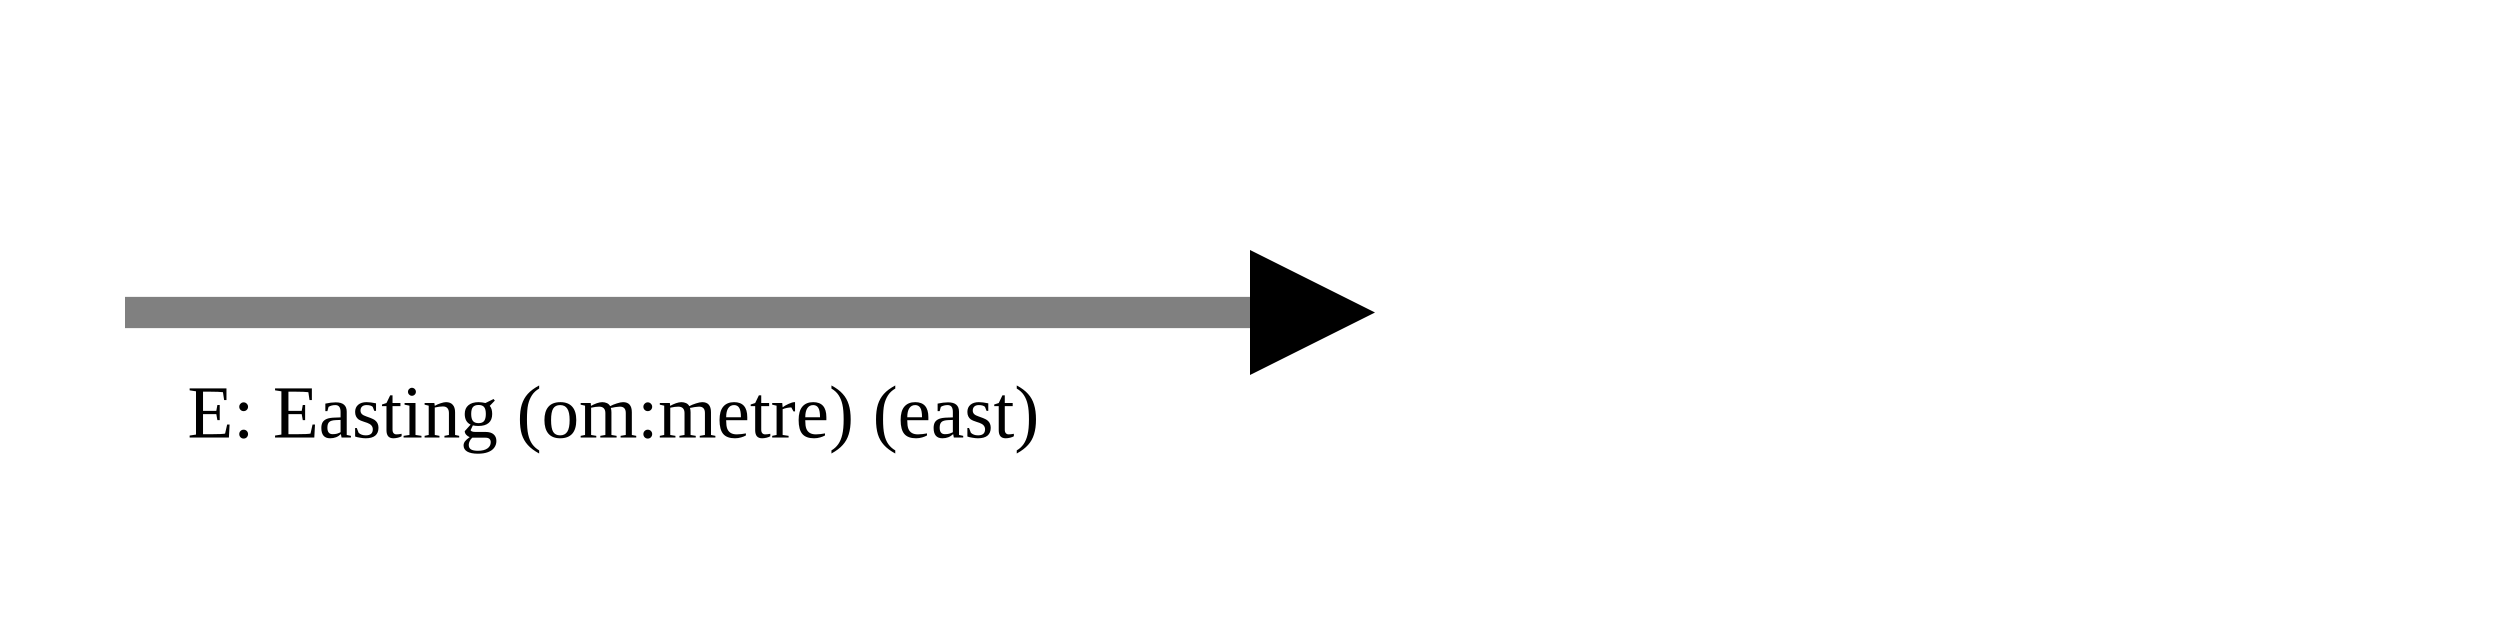
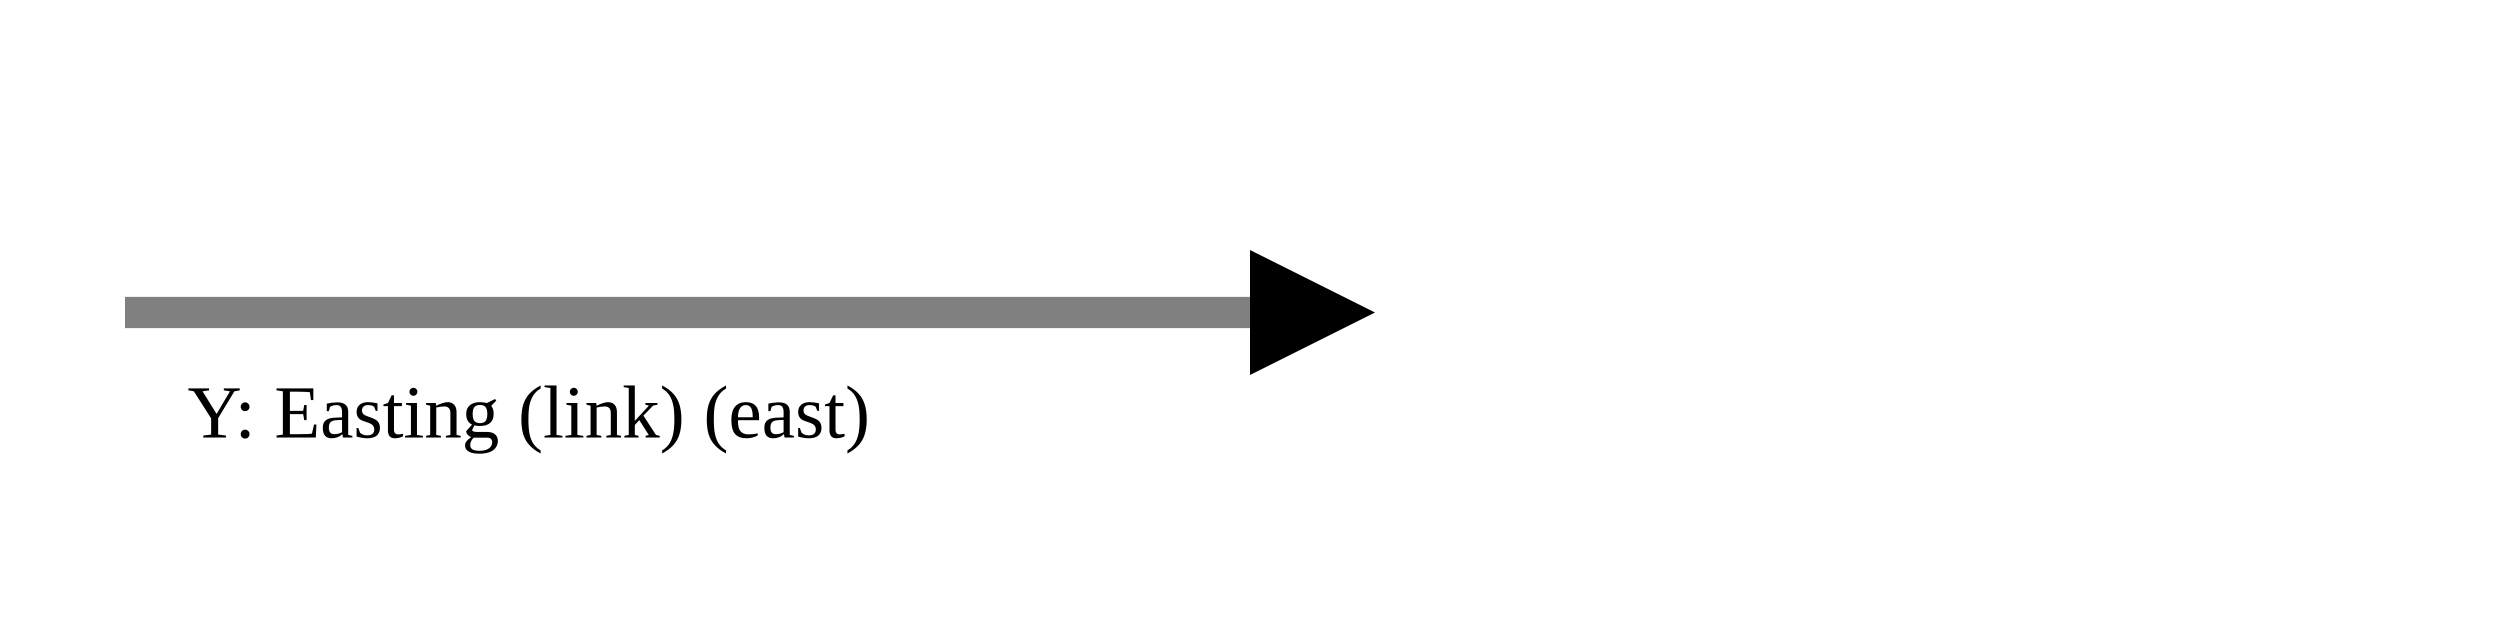
<svg xmlns="http://www.w3.org/2000/svg" version="1.1" width="400" height="100" viewbox="0 0 275 100">
  <defs>
    <marker id="arrowhead" markerWidth="10" markerHeight="7" refX="0" refY="2" orient="auto">
      <polygon points="0 0, 4 2, 0 4" />
    </marker>
  </defs>
  <line x1="20" y1="50" x2="200" y2="50" stroke="gray" stroke-width="5" marker-end="url(#arrowhead)" />
-   <text x="30" y="70" class="small">E: Easting (om:metre) (east)</text>
+   <text x="30" y="70" class="small">Y: Easting (link) (east)</text>
</svg>
